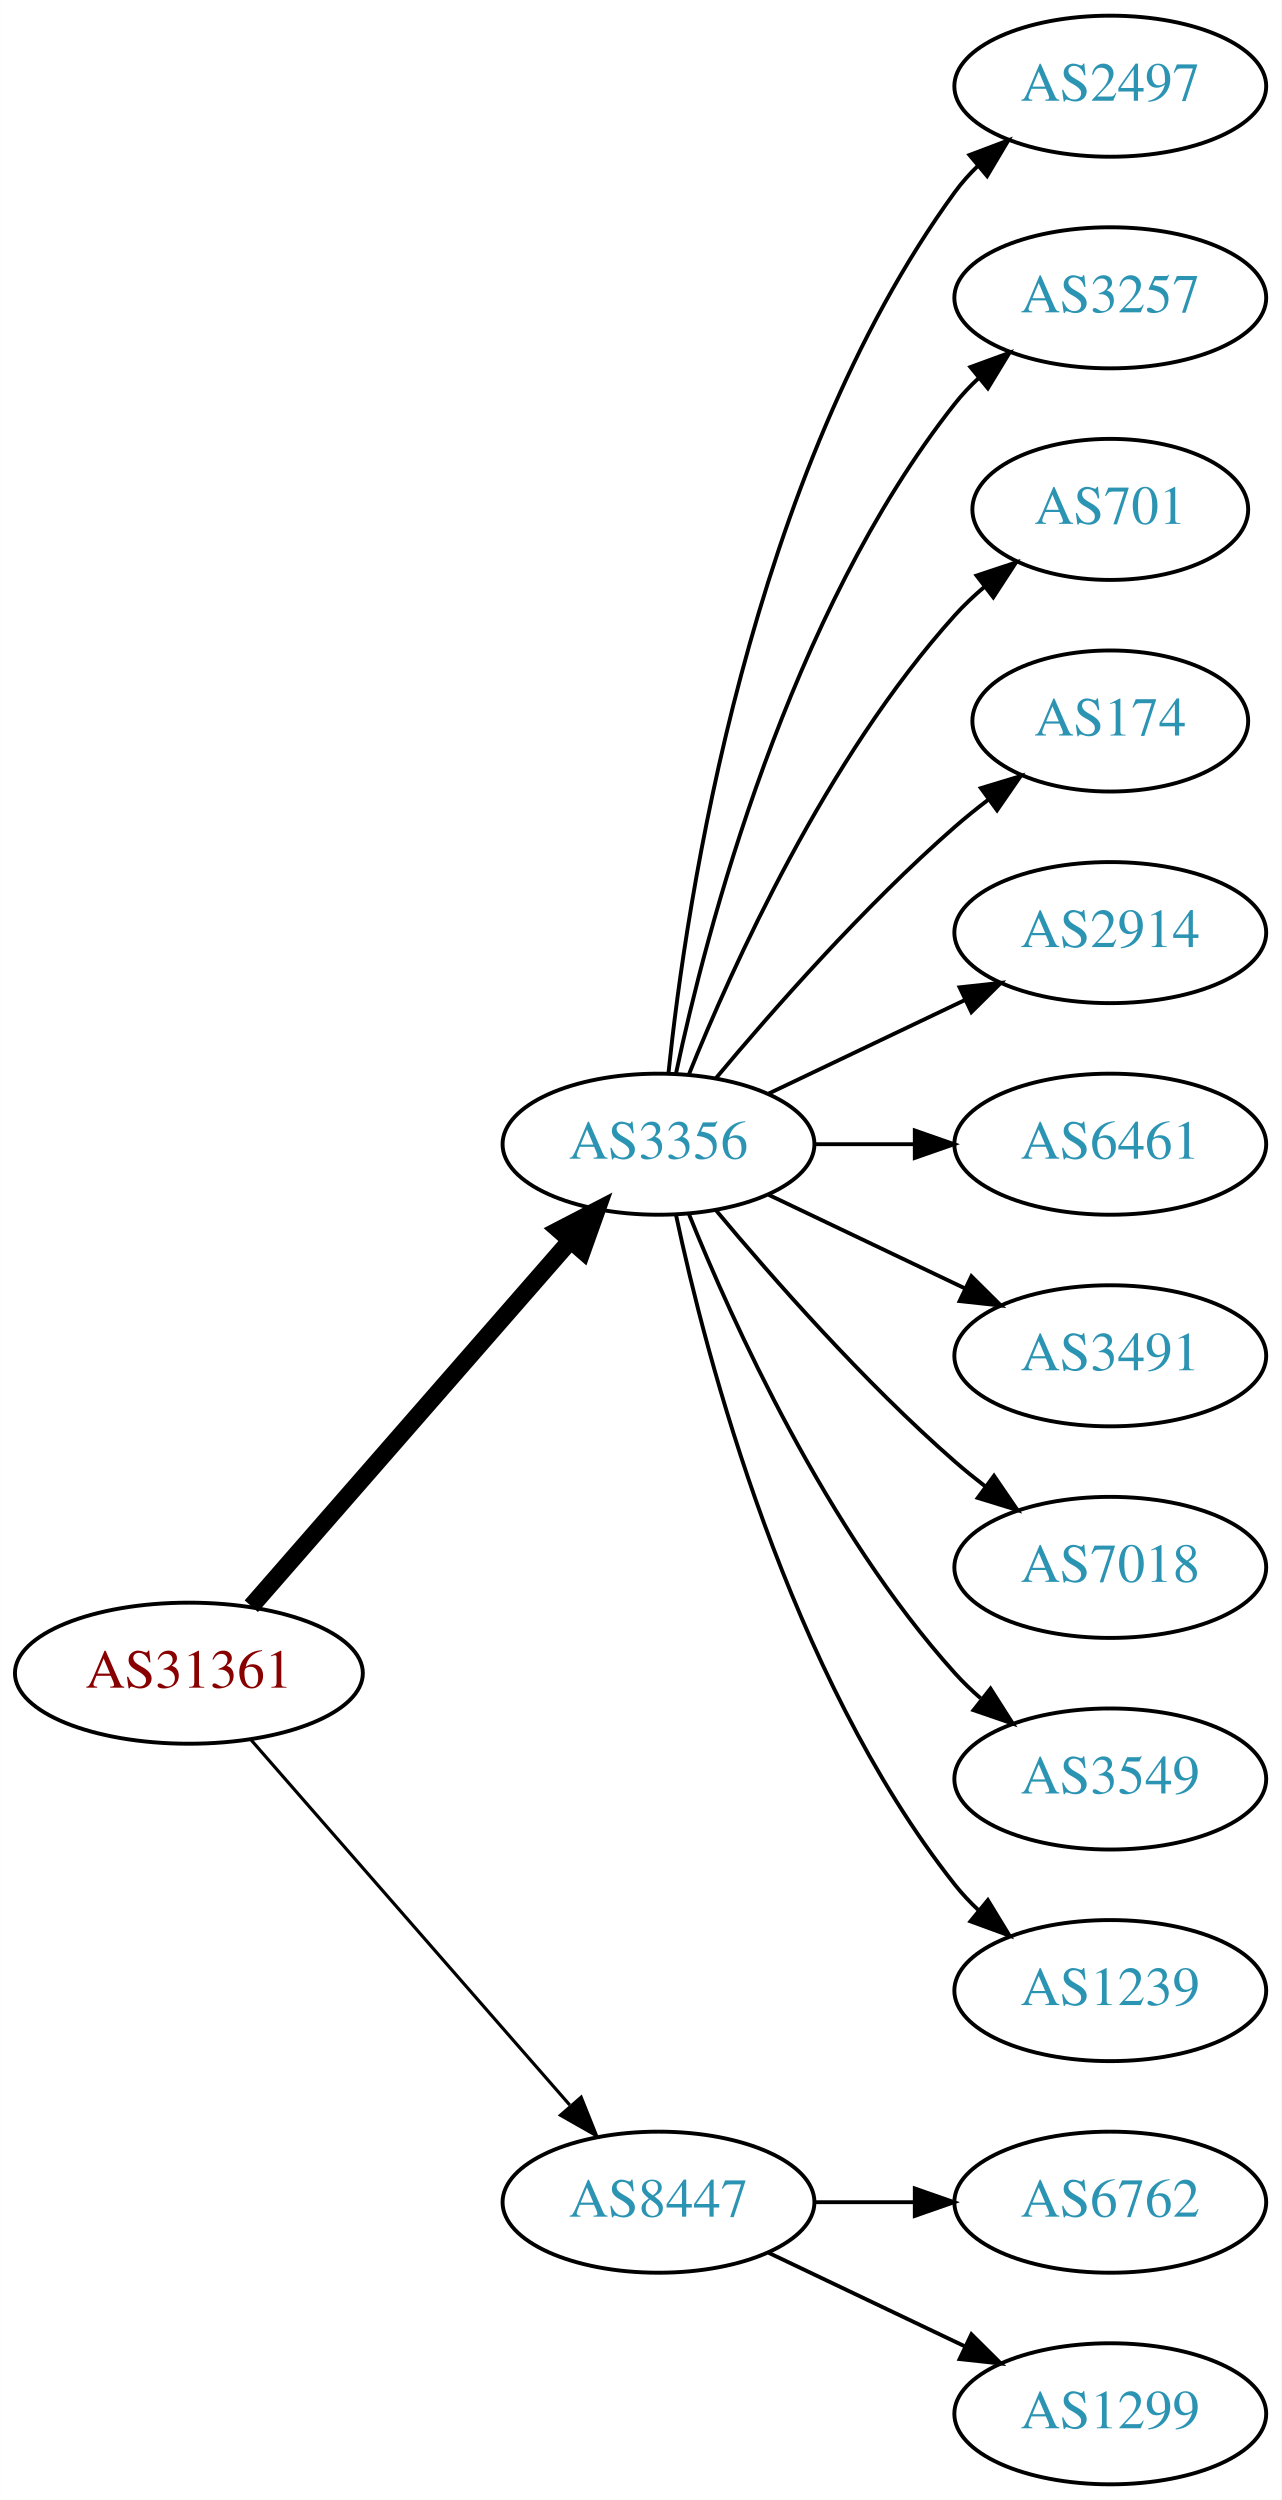
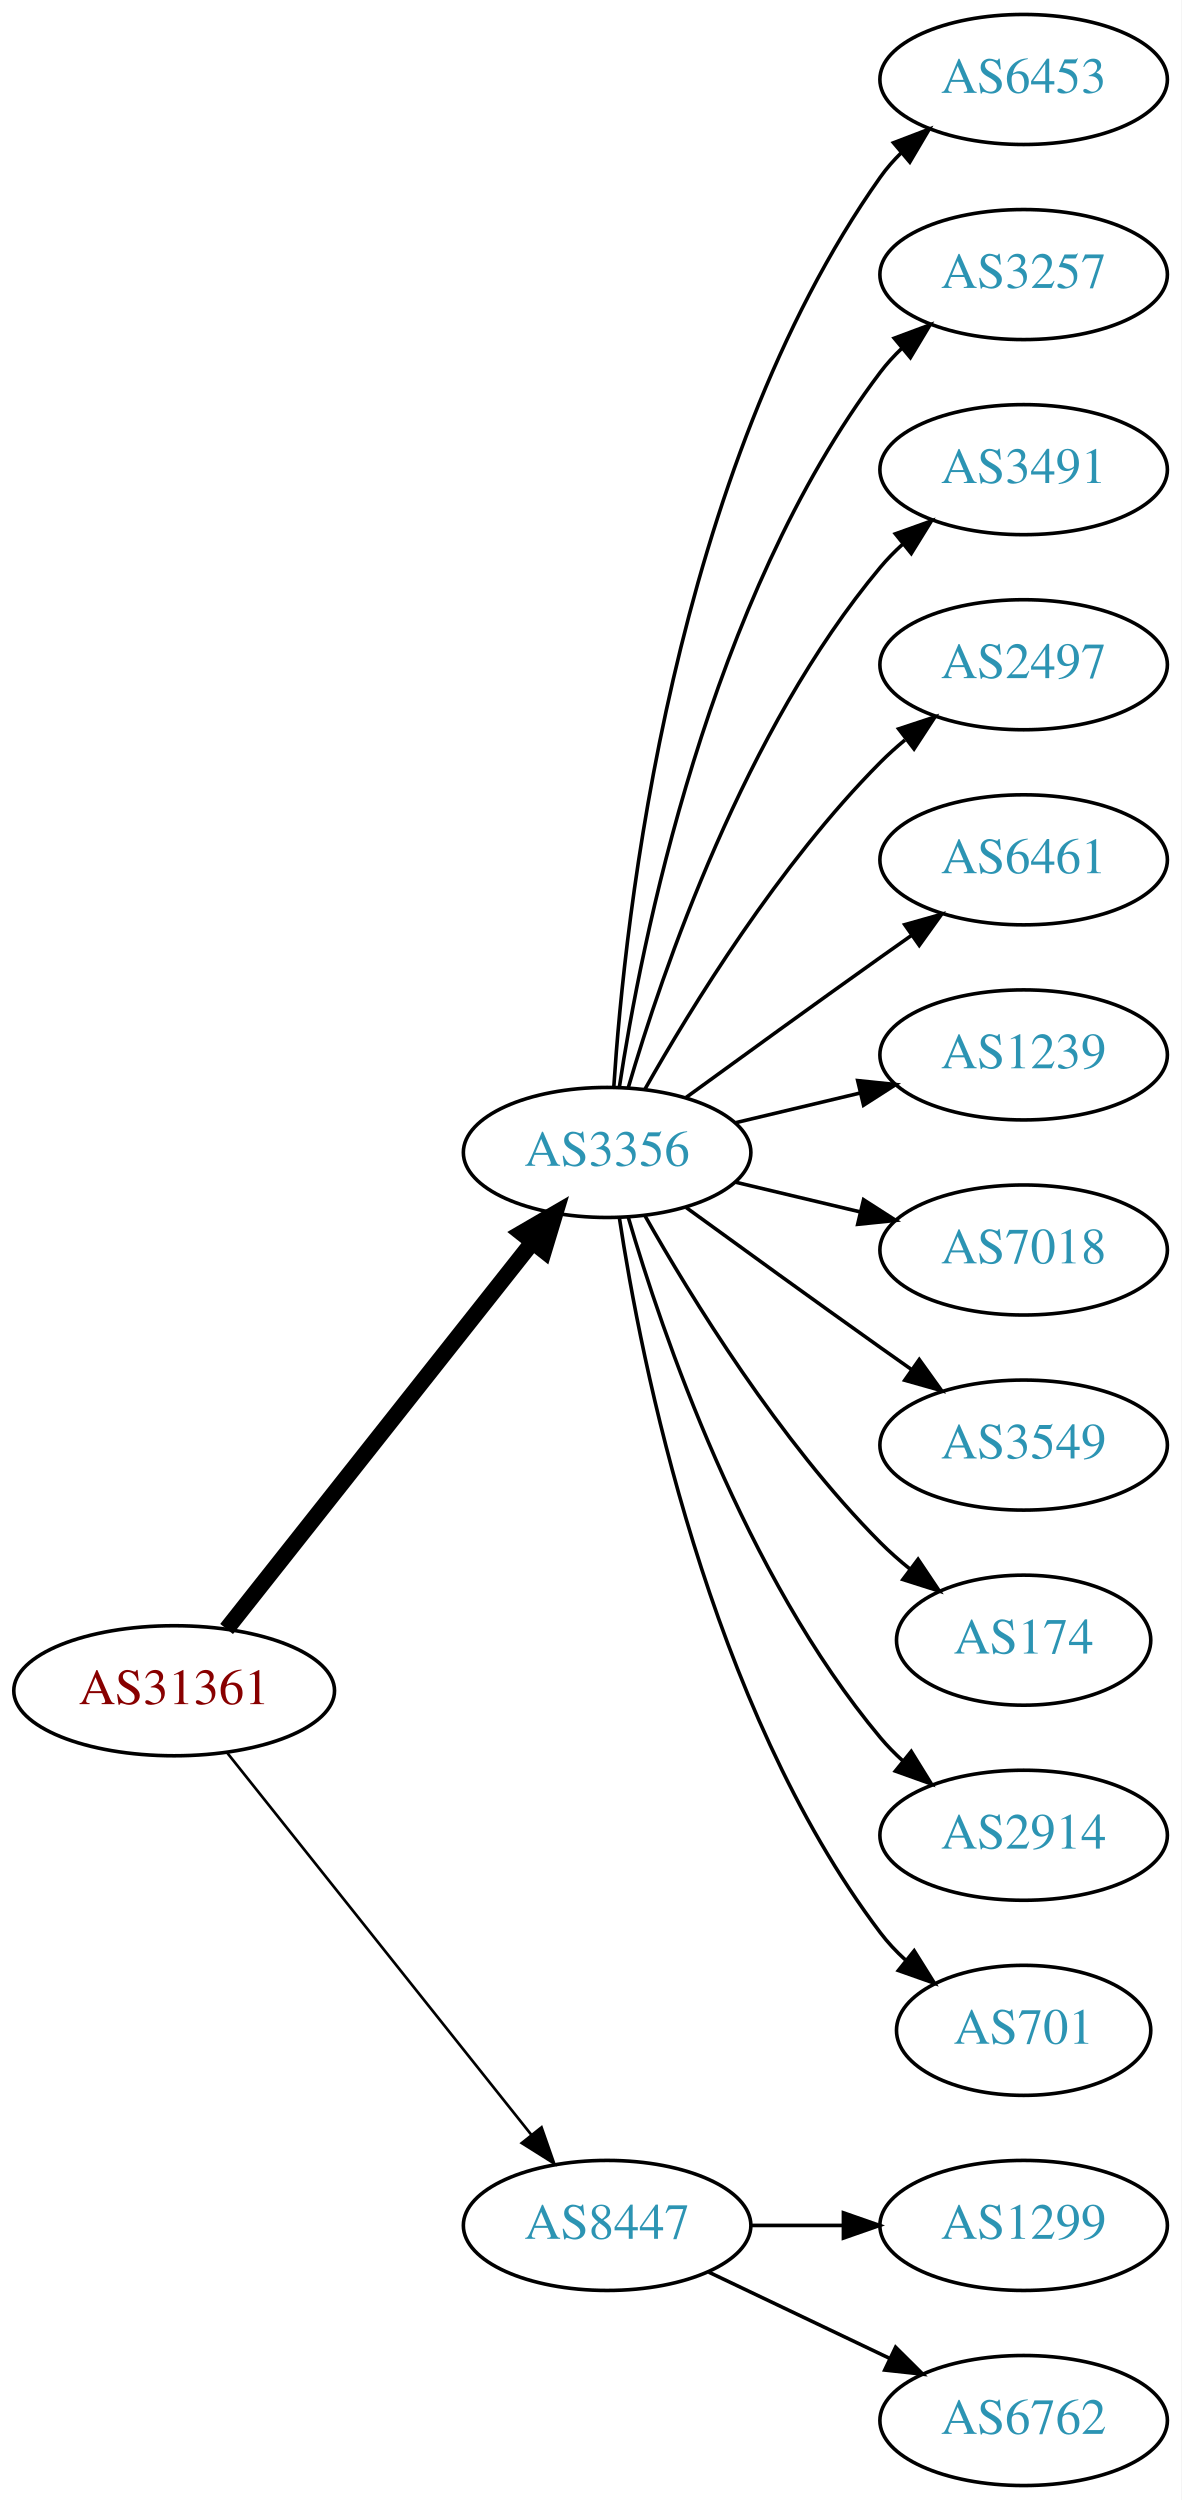
- <svg xmlns="http://www.w3.org/2000/svg" xmlns:xlink="http://www.w3.org/1999/xlink" width="327pt" height="638pt" viewBox="0.00 0.00 326.98 638.00">
-   <g id="graph0" class="graph" transform="scale(1 1) rotate(0) translate(4 634)">
-     <polygon fill="white" stroke="none" points="-4,4 -4,-634 322.978,-634 322.978,4 -4,4" />
+ <svg xmlns="http://www.w3.org/2000/svg" xmlns:xlink="http://www.w3.org/1999/xlink" width="327pt" height="692pt" viewBox="0.00 0.00 326.98 692.00">
+   <g id="graph0" class="graph" transform="scale(1 1) rotate(0) translate(4 688)">
+     <polygon fill="white" stroke="none" points="-4,4 -4,-688 322.978,-688 322.978,4 -4,4" />
    <g id="node1" class="node">
      <g id="a_node1">
        <a xlink:href="/asn/31361" xlink:title="AS31361 ~ UNIT-IT Austria [AT]">
-           <ellipse fill="#ffffff" stroke="black" cx="44.196" cy="-207" rx="44.393" ry="18" />
-           <text text-anchor="middle" x="44.196" y="-203.3" font-family="Times,serif" font-size="14.00" fill="#880000">AS31361</text>
+           <ellipse fill="#ffffff" stroke="black" cx="44.196" cy="-220" rx="44.393" ry="18" />
+           <text text-anchor="middle" x="44.196" y="-216.3" font-family="Times,serif" font-size="14.00" fill="#880000">AS31361</text>
        </a>
      </g>
    </g>
    <g id="node2" class="node">
      <g id="a_node2">
        <a xlink:href="/asn/3356" xlink:title="AS3356 ~ Level 3 Parent, LLC [US]">
-           <ellipse fill="#ffffff" stroke="black" cx="164.039" cy="-342" rx="39.794" ry="18" />
-           <text text-anchor="middle" x="164.039" y="-338.3" font-family="Times,serif" font-size="14.00" fill="#2c94b3">AS3356</text>
+           <ellipse fill="#ffffff" stroke="black" cx="164.039" cy="-369" rx="39.794" ry="18" />
+           <text text-anchor="middle" x="164.039" y="-365.3" font-family="Times,serif" font-size="14.00" fill="#2c94b3">AS3356</text>
        </a>
      </g>
    </g>
    <g id="edge1" class="edge">
-       <path fill="none" stroke="black" stroke-width="4.5" d="M60.121,-224.098C80.663,-247.631 117.782,-290.155 141.379,-317.187" />
-       <polygon fill="black" stroke="black" stroke-width="4.5" points="138.692,-320.097 148.235,-325.041 144.625,-314.918 138.692,-320.097" />
+       <path fill="none" stroke="black" stroke-width="4.5" d="M58.714,-237.092C79.492,-263.364 119.383,-313.802 143.365,-344.125" />
+       <polygon fill="black" stroke="black" stroke-width="4.5" points="140.387,-346.706 149.678,-352.107 146.563,-341.821 140.387,-346.706" />
    </g>
    <g id="node3" class="node">
      <g id="a_node3">
        <a xlink:href="/asn/8447" xlink:title="AS8447 ~ A1 Telekom Austria AG [AT]">
          <ellipse fill="#ffffff" stroke="black" cx="164.039" cy="-72" rx="39.794" ry="18" />
          <text text-anchor="middle" x="164.039" y="-68.3" font-family="Times,serif" font-size="14.00" fill="#2c94b3">AS8447</text>
        </a>
      </g>
    </g>
    <g id="edge2" class="edge">
-       <path fill="none" stroke="black" stroke-width="0.818" d="M60.121,-189.902C80.663,-166.369 117.782,-123.845 141.379,-96.813" />
-       <polygon fill="black" stroke="black" stroke-width="0.818" points="144.296,-98.794 148.235,-88.959 139.022,-94.191 144.296,-98.794" />
+       <path fill="none" stroke="black" stroke-width="0.75" d="M58.945,-202.733C79.7,-176.666 119.146,-127.126 143.07,-97.079" />
+       <polygon fill="black" stroke="black" stroke-width="0.75" points="145.887,-99.16 149.378,-89.157 140.41,-94.8 145.887,-99.16" />
    </g>
    <g id="node4" class="node">
      <g id="a_node4">
-         <a xlink:href="/asn/2497" xlink:title="AS2497 ~ Internet Initiative Japan Inc. [JP]">
-           <ellipse fill="#ffffff" stroke="black" cx="279.332" cy="-612" rx="39.794" ry="18" />
-           <text text-anchor="middle" x="279.332" y="-608.3" font-family="Times,serif" font-size="14.00" fill="#2c94b3">AS2497</text>
+         <a xlink:href="/asn/6453" xlink:title="AS6453 ~ TATA COMMUNICATIONS (AMERICA) INC [US]">
+           <ellipse fill="#ffffff" stroke="black" cx="279.332" cy="-666" rx="39.794" ry="18" />
+           <text text-anchor="middle" x="279.332" y="-662.3" font-family="Times,serif" font-size="14.00" fill="#2c94b3">AS6453</text>
        </a>
      </g>
    </g>
    <g id="edge3" class="edge">
-       <path fill="none" stroke="black" d="M166.595,-360.256C171.066,-403.303 187.199,-512.94 239.685,-585 241.402,-587.357 243.389,-589.581 245.538,-591.663" />
-       <polygon fill="black" stroke="black" points="243.402,-594.439 253.313,-598.183 247.9,-589.075 243.402,-594.439" />
+       <path fill="none" stroke="black" d="M165.894,-387.185C168.888,-433.425 182.134,-557.589 239.685,-639 241.368,-641.381 243.331,-643.622 245.464,-645.716" />
+       <polygon fill="black" stroke="black" points="243.31,-648.478 253.207,-652.259 247.828,-643.132 243.31,-648.478" />
    </g>
    <g id="node5" class="node">
      <g id="a_node5">
        <a xlink:href="/asn/3257" xlink:title="AS3257 ~ GTT [DE]">
-           <ellipse fill="#ffffff" stroke="black" cx="279.332" cy="-558" rx="39.794" ry="18" />
-           <text text-anchor="middle" x="279.332" y="-554.3" font-family="Times,serif" font-size="14.00" fill="#2c94b3">AS3257</text>
+           <ellipse fill="#ffffff" stroke="black" cx="279.332" cy="-612" rx="39.794" ry="18" />
+           <text text-anchor="middle" x="279.332" y="-608.3" font-family="Times,serif" font-size="14.00" fill="#2c94b3">AS3257</text>
        </a>
      </g>
    </g>
    <g id="edge4" class="edge">
-       <path fill="none" stroke="black" d="M168.529,-360.16C176.16,-396.03 197.152,-477.155 239.685,-531 241.493,-533.288 243.545,-535.462 245.74,-537.51" />
-       <polygon fill="black" stroke="black" points="243.651,-540.323 253.6,-543.966 248.094,-534.914 243.651,-540.323" />
+       <path fill="none" stroke="black" d="M167.415,-386.986C173.389,-426.422 192.1,-521.995 239.685,-585 241.442,-587.327 243.459,-589.529 245.629,-591.596" />
+       <polygon fill="black" stroke="black" points="243.513,-594.389 253.441,-598.088 247.987,-589.005 243.513,-594.389" />
    </g>
    <g id="node6" class="node">
      <g id="a_node6">
-         <a xlink:href="/asn/701" xlink:title="AS701 ~ UUNET [US]">
-           <ellipse fill="#ffffff" stroke="black" cx="279.332" cy="-504" rx="35.194" ry="18" />
-           <text text-anchor="middle" x="279.332" y="-500.3" font-family="Times,serif" font-size="14.00" fill="#2c94b3">AS701</text>
+         <a xlink:href="/asn/3491" xlink:title="AS3491 ~ PCCW Global, Inc. [US]">
+           <ellipse fill="#ffffff" stroke="black" cx="279.332" cy="-558" rx="39.794" ry="18" />
+           <text text-anchor="middle" x="279.332" y="-554.3" font-family="Times,serif" font-size="14.00" fill="#2c94b3">AS3491</text>
        </a>
      </g>
    </g>
    <g id="edge5" class="edge">
-       <path fill="none" stroke="black" d="M171.786,-359.787C182.837,-387.243 206.891,-440.578 239.685,-477 242.001,-479.572 244.606,-482.03 247.341,-484.343" />
-       <polygon fill="black" stroke="black" points="245.207,-487.117 255.264,-490.448 249.479,-481.572 245.207,-487.117" />
+       <path fill="none" stroke="black" d="M169.913,-387.002C179.227,-418.844 202.043,-485.981 239.685,-531 241.555,-533.237 243.654,-535.374 245.88,-537.396" />
+       <polygon fill="black" stroke="black" points="243.823,-540.234 253.799,-543.804 248.227,-534.793 243.823,-540.234" />
    </g>
    <g id="node7" class="node">
      <g id="a_node7">
-         <a xlink:href="/asn/174" xlink:title="AS174 ~ Cogent Communications [US]">
-           <ellipse fill="#ffffff" stroke="black" cx="279.332" cy="-450" rx="35.194" ry="18" />
-           <text text-anchor="middle" x="279.332" y="-446.3" font-family="Times,serif" font-size="14.00" fill="#2c94b3">AS174</text>
+         <a xlink:href="/asn/2497" xlink:title="AS2497 ~ Internet Initiative Japan Inc. [JP]">
+           <ellipse fill="#ffffff" stroke="black" cx="279.332" cy="-504" rx="39.794" ry="18" />
+           <text text-anchor="middle" x="279.332" y="-500.3" font-family="Times,serif" font-size="14.00" fill="#2c94b3">AS2497</text>
        </a>
      </g>
    </g>
    <g id="edge6" class="edge">
-       <path fill="none" stroke="black" d="M178.669,-358.817C192.951,-375.929 216.498,-402.745 239.685,-423 242.355,-425.332 245.228,-427.648 248.158,-429.886" />
-       <polygon fill="black" stroke="black" points="246.309,-432.87 256.449,-435.939 250.436,-427.216 246.309,-432.87" />
+       <path fill="none" stroke="black" d="M174.498,-386.49C187.28,-409.096 211.712,-448.886 239.685,-477 241.796,-479.121 244.092,-481.188 246.477,-483.171" />
+       <polygon fill="black" stroke="black" points="244.73,-486.242 254.793,-489.556 248.993,-480.69 244.73,-486.242" />
    </g>
    <g id="node8" class="node">
      <g id="a_node8">
-         <a xlink:href="/asn/2914" xlink:title="AS2914 ~ NTT America, Inc. [US]">
-           <ellipse fill="#ffffff" stroke="black" cx="279.332" cy="-396" rx="39.794" ry="18" />
-           <text text-anchor="middle" x="279.332" y="-392.3" font-family="Times,serif" font-size="14.00" fill="#2c94b3">AS2914</text>
+         <a xlink:href="/asn/6461" xlink:title="AS6461 ~ Zayo Bandwidth [US]">
+           <ellipse fill="#ffffff" stroke="black" cx="279.332" cy="-450" rx="39.794" ry="18" />
+           <text text-anchor="middle" x="279.332" y="-446.3" font-family="Times,serif" font-size="14.00" fill="#2c94b3">AS6461</text>
        </a>
      </g>
    </g>
    <g id="edge7" class="edge">
-       <path fill="none" stroke="black" d="M192.175,-354.934C207.169,-362.081 225.99,-371.052 242.213,-378.785" />
-       <polygon fill="black" stroke="black" points="240.884,-382.028 251.417,-383.171 243.895,-375.709 240.884,-382.028" />
+       <path fill="none" stroke="black" d="M185.887,-384.222C200.821,-395.091 221.435,-410.025 239.685,-423 242.506,-425.005 245.449,-427.085 248.397,-429.159" />
+       <polygon fill="black" stroke="black" points="246.424,-432.05 256.621,-434.926 250.443,-426.319 246.424,-432.05" />
    </g>
    <g id="node9" class="node">
      <g id="a_node9">
-         <a xlink:href="/asn/6461" xlink:title="AS6461 ~ Zayo Bandwidth [US]">
-           <ellipse fill="#ffffff" stroke="black" cx="279.332" cy="-342" rx="39.794" ry="18" />
-           <text text-anchor="middle" x="279.332" y="-338.3" font-family="Times,serif" font-size="14.00" fill="#2c94b3">AS6461</text>
+         <a xlink:href="/asn/1239" xlink:title="AS1239 ~ Sprint [US]">
+           <ellipse fill="#ffffff" stroke="black" cx="279.332" cy="-396" rx="39.794" ry="18" />
+           <text text-anchor="middle" x="279.332" y="-392.3" font-family="Times,serif" font-size="14.00" fill="#2c94b3">AS1239</text>
        </a>
      </g>
    </g>
    <g id="edge8" class="edge">
-       <path fill="none" stroke="black" d="M203.711,-342C211.914,-342 220.678,-342 229.21,-342" />
-       <polygon fill="black" stroke="black" points="229.449,-345.5 239.449,-342 229.449,-338.5 229.449,-345.5" />
+       <path fill="none" stroke="black" d="M199.646,-377.248C210.517,-379.838 222.671,-382.735 234.114,-385.462" />
+       <polygon fill="black" stroke="black" points="233.397,-388.889 243.936,-387.803 235.02,-382.08 233.397,-388.889" />
    </g>
    <g id="node10" class="node">
      <g id="a_node10">
-         <a xlink:href="/asn/3491" xlink:title="AS3491 ~ PCCW Global, Inc. [US]">
-           <ellipse fill="#ffffff" stroke="black" cx="279.332" cy="-288" rx="39.794" ry="18" />
-           <text text-anchor="middle" x="279.332" y="-284.3" font-family="Times,serif" font-size="14.00" fill="#2c94b3">AS3491</text>
+         <a xlink:href="/asn/7018" xlink:title="AS7018 ~ AT&amp;T Services, Inc. [US]">
+           <ellipse fill="#ffffff" stroke="black" cx="279.332" cy="-342" rx="39.794" ry="18" />
+           <text text-anchor="middle" x="279.332" y="-338.3" font-family="Times,serif" font-size="14.00" fill="#2c94b3">AS7018</text>
        </a>
      </g>
    </g>
    <g id="edge9" class="edge">
-       <path fill="none" stroke="black" d="M192.175,-329.066C207.169,-321.919 225.99,-312.948 242.213,-305.215" />
-       <polygon fill="black" stroke="black" points="243.895,-308.291 251.417,-300.829 240.884,-301.972 243.895,-308.291" />
+       <path fill="none" stroke="black" d="M199.646,-360.752C210.517,-358.162 222.671,-355.265 234.114,-352.538" />
+       <polygon fill="black" stroke="black" points="235.02,-355.92 243.936,-350.197 233.397,-349.111 235.02,-355.92" />
    </g>
    <g id="node11" class="node">
      <g id="a_node11">
-         <a xlink:href="/asn/7018" xlink:title="AS7018 ~ AT&amp;T Services, Inc. [US]">
-           <ellipse fill="#ffffff" stroke="black" cx="279.332" cy="-234" rx="39.794" ry="18" />
-           <text text-anchor="middle" x="279.332" y="-230.3" font-family="Times,serif" font-size="14.00" fill="#2c94b3">AS7018</text>
+         <a xlink:href="/asn/3549" xlink:title="AS3549 ~ Level 3 Parent, LLC [US]">
+           <ellipse fill="#ffffff" stroke="black" cx="279.332" cy="-288" rx="39.794" ry="18" />
+           <text text-anchor="middle" x="279.332" y="-284.3" font-family="Times,serif" font-size="14.00" fill="#2c94b3">AS3549</text>
        </a>
      </g>
    </g>
    <g id="edge10" class="edge">
-       <path fill="none" stroke="black" d="M178.669,-325.183C192.951,-308.071 216.498,-281.255 239.685,-261 242.151,-258.846 244.789,-256.706 247.487,-254.628" />
-       <polygon fill="black" stroke="black" points="249.66,-257.375 255.641,-248.63 245.512,-251.736 249.66,-257.375" />
+       <path fill="none" stroke="black" d="M185.887,-353.778C200.821,-342.909 221.435,-327.975 239.685,-315 242.506,-312.995 245.449,-310.915 248.397,-308.841" />
+       <polygon fill="black" stroke="black" points="250.443,-311.681 256.621,-303.074 246.424,-305.95 250.443,-311.681" />
    </g>
    <g id="node12" class="node">
      <g id="a_node12">
-         <a xlink:href="/asn/3549" xlink:title="AS3549 ~ Level 3 Parent, LLC [US]">
-           <ellipse fill="#ffffff" stroke="black" cx="279.332" cy="-180" rx="39.794" ry="18" />
-           <text text-anchor="middle" x="279.332" y="-176.3" font-family="Times,serif" font-size="14.00" fill="#2c94b3">AS3549</text>
+         <a xlink:href="/asn/174" xlink:title="AS174 ~ Cogent Communications [US]">
+           <ellipse fill="#ffffff" stroke="black" cx="279.332" cy="-234" rx="35.194" ry="18" />
+           <text text-anchor="middle" x="279.332" y="-230.3" font-family="Times,serif" font-size="14.00" fill="#2c94b3">AS174</text>
        </a>
      </g>
    </g>
    <g id="edge11" class="edge">
-       <path fill="none" stroke="black" d="M171.786,-324.213C182.837,-296.757 206.891,-243.422 239.685,-207 241.688,-204.776 243.906,-202.637 246.239,-200.603" />
-       <polygon fill="black" stroke="black" points="248.769,-203.065 254.458,-194.127 244.437,-197.567 248.769,-203.065" />
+       <path fill="none" stroke="black" d="M174.498,-351.51C187.28,-328.904 211.712,-289.114 239.685,-261 242.185,-258.487 244.946,-256.051 247.807,-253.739" />
+       <polygon fill="black" stroke="black" points="250.108,-256.389 256.004,-247.587 245.905,-250.79 250.108,-256.389" />
    </g>
    <g id="node13" class="node">
      <g id="a_node13">
-         <a xlink:href="/asn/1239" xlink:title="AS1239 ~ Sprint [US]">
-           <ellipse fill="#ffffff" stroke="black" cx="279.332" cy="-126" rx="39.794" ry="18" />
-           <text text-anchor="middle" x="279.332" y="-122.3" font-family="Times,serif" font-size="14.00" fill="#2c94b3">AS1239</text>
+         <a xlink:href="/asn/2914" xlink:title="AS2914 ~ NTT America, Inc. [US]">
+           <ellipse fill="#ffffff" stroke="black" cx="279.332" cy="-180" rx="39.794" ry="18" />
+           <text text-anchor="middle" x="279.332" y="-176.3" font-family="Times,serif" font-size="14.00" fill="#2c94b3">AS2914</text>
        </a>
      </g>
    </g>
    <g id="edge12" class="edge">
-       <path fill="none" stroke="black" d="M168.529,-323.84C176.16,-287.97 197.152,-206.845 239.685,-153 241.493,-150.712 243.545,-148.538 245.74,-146.49" />
-       <polygon fill="black" stroke="black" points="248.094,-149.086 253.6,-140.034 243.651,-143.677 248.094,-149.086" />
+       <path fill="none" stroke="black" d="M169.913,-350.998C179.227,-319.156 202.043,-252.019 239.685,-207 241.555,-204.763 243.654,-202.626 245.88,-200.604" />
+       <polygon fill="black" stroke="black" points="248.227,-203.207 253.799,-194.196 243.823,-197.766 248.227,-203.207" />
    </g>
    <g id="node14" class="node">
      <g id="a_node14">
-         <a xlink:href="/asn/6762" xlink:title="AS6762 ~ TELECOM ITALIA SPARKLE S.p.A. [IT]">
-           <ellipse fill="#ffffff" stroke="black" cx="279.332" cy="-72" rx="39.794" ry="18" />
-           <text text-anchor="middle" x="279.332" y="-68.3" font-family="Times,serif" font-size="14.00" fill="#2c94b3">AS6762</text>
+         <a xlink:href="/asn/701" xlink:title="AS701 ~ UUNET [US]">
+           <ellipse fill="#ffffff" stroke="black" cx="279.332" cy="-126" rx="35.194" ry="18" />
+           <text text-anchor="middle" x="279.332" y="-122.3" font-family="Times,serif" font-size="14.00" fill="#2c94b3">AS701</text>
        </a>
      </g>
    </g>
    <g id="edge13" class="edge">
-       <path fill="none" stroke="black" d="M203.711,-72C211.914,-72 220.678,-72 229.21,-72" />
-       <polygon fill="black" stroke="black" points="229.449,-75.5 239.449,-72 229.449,-68.5 229.449,-75.5" />
+       <path fill="none" stroke="black" d="M167.415,-351.014C173.389,-311.578 192.1,-216.005 239.685,-153 241.708,-150.322 244.073,-147.81 246.621,-145.478" />
+       <polygon fill="black" stroke="black" points="249.035,-148.028 254.646,-139.042 244.655,-142.568 249.035,-148.028" />
    </g>
    <g id="node15" class="node">
      <g id="a_node15">
        <a xlink:href="/asn/1299" xlink:title="AS1299 ~ Telia Carrier [EU]">
-           <ellipse fill="#ffffff" stroke="black" cx="279.332" cy="-18" rx="39.794" ry="18" />
-           <text text-anchor="middle" x="279.332" y="-14.3" font-family="Times,serif" font-size="14.00" fill="#2c94b3">AS1299</text>
+           <ellipse fill="#ffffff" stroke="black" cx="279.332" cy="-72" rx="39.794" ry="18" />
+           <text text-anchor="middle" x="279.332" y="-68.3" font-family="Times,serif" font-size="14.00" fill="#2c94b3">AS1299</text>
        </a>
      </g>
    </g>
    <g id="edge14" class="edge">
+       <path fill="none" stroke="black" d="M203.711,-72C211.914,-72 220.678,-72 229.21,-72" />
+       <polygon fill="black" stroke="black" points="229.449,-75.5 239.449,-72 229.449,-68.5 229.449,-75.5" />
+     </g>
+     <g id="node16" class="node">
+       <g id="a_node16">
+         <a xlink:href="/asn/6762" xlink:title="AS6762 ~ TELECOM ITALIA SPARKLE S.p.A. [IT]">
+           <ellipse fill="#ffffff" stroke="black" cx="279.332" cy="-18" rx="39.794" ry="18" />
+           <text text-anchor="middle" x="279.332" y="-14.3" font-family="Times,serif" font-size="14.00" fill="#2c94b3">AS6762</text>
+         </a>
+       </g>
+     </g>
+     <g id="edge15" class="edge">
      <path fill="none" stroke="black" d="M192.175,-59.066C207.169,-51.919 225.99,-42.948 242.213,-35.215" />
      <polygon fill="black" stroke="black" points="243.895,-38.291 251.417,-30.829 240.884,-31.972 243.895,-38.291" />
    </g>
  </g>
</svg>
